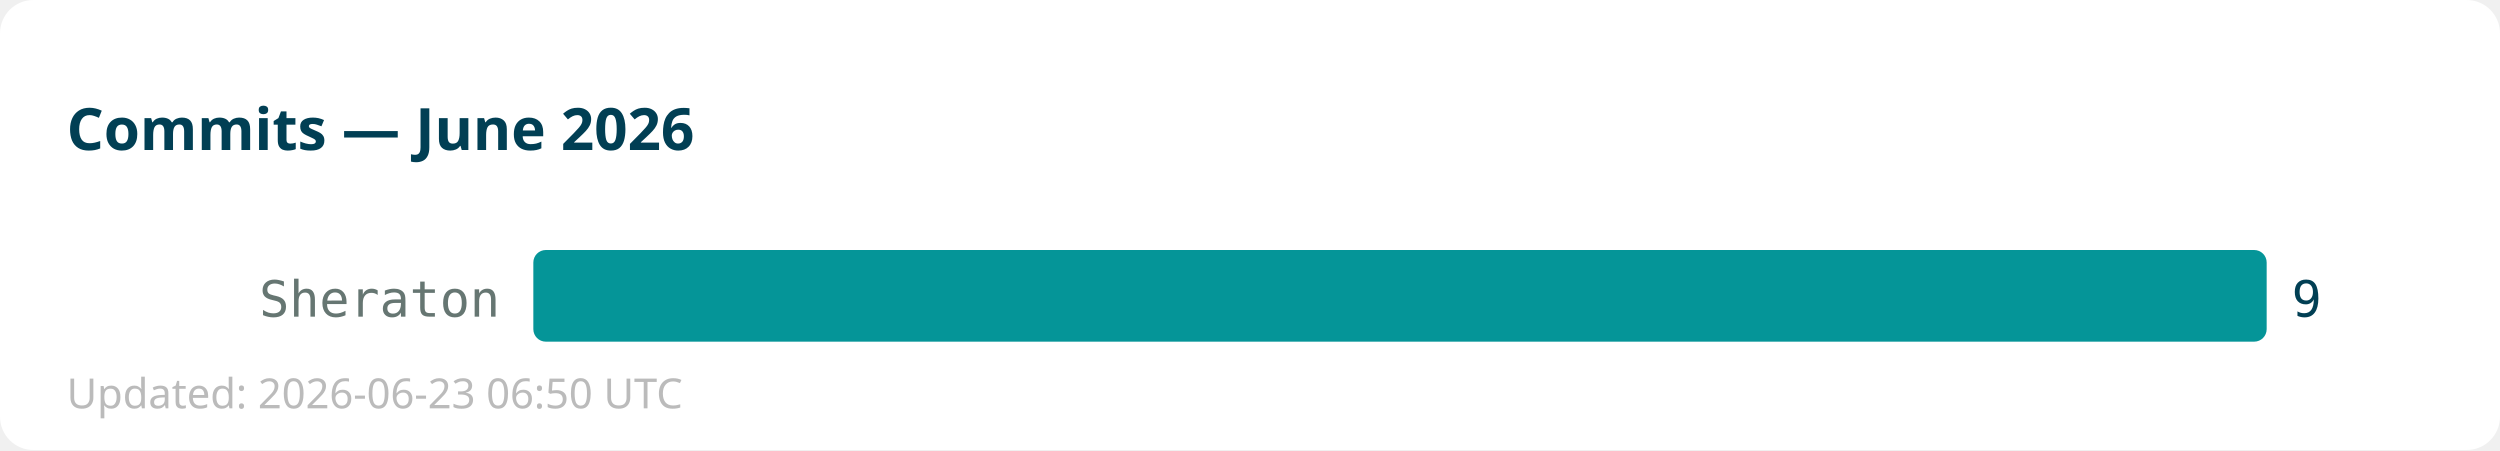
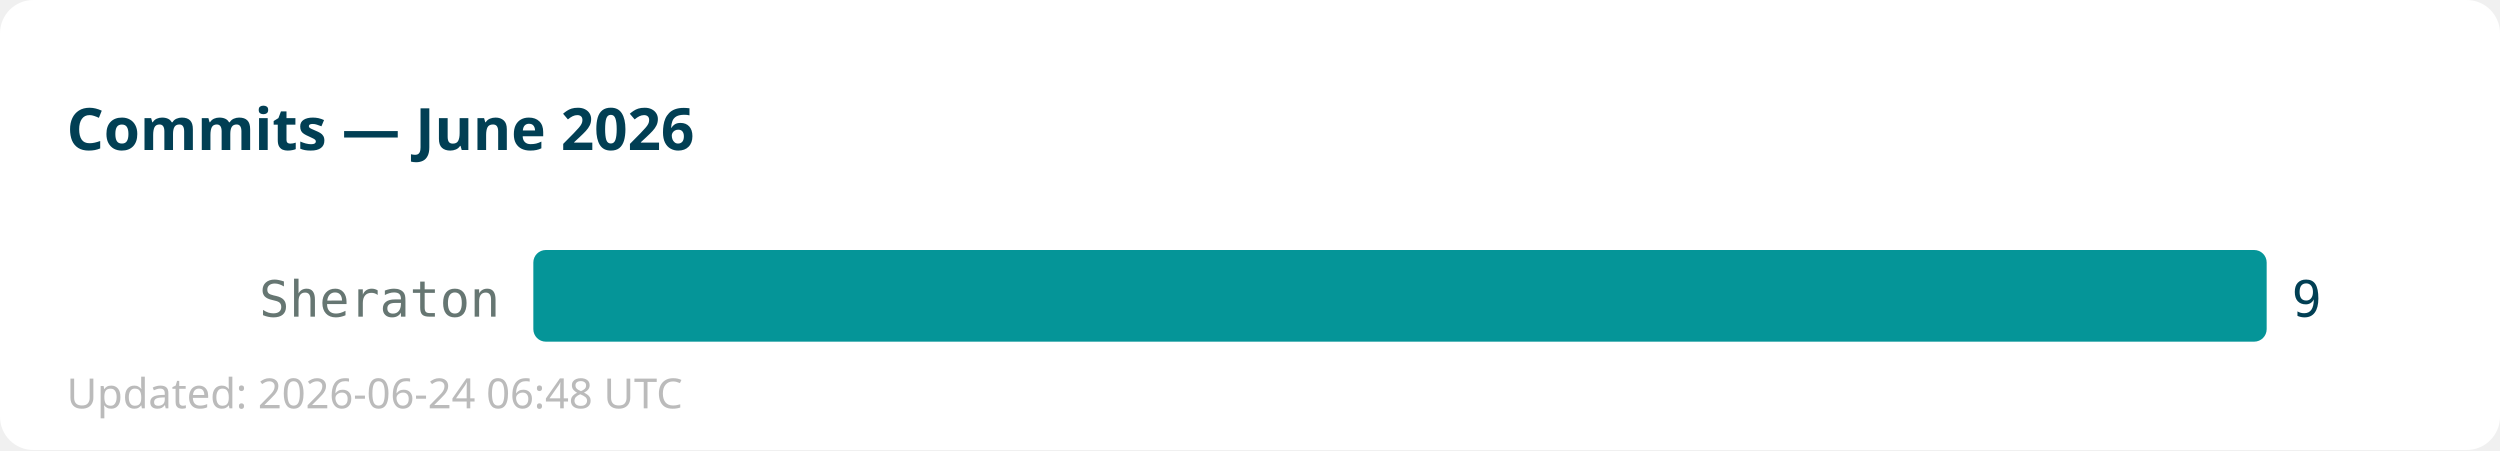
<svg xmlns="http://www.w3.org/2000/svg" width="600" height="108">
  <rect width="600" height="108" fill="#ffffff" rx="8" />
  <text x="16" y="36" font-family="sans-serif" font-size="14" font-weight="bold" fill="#013f54">Commits — June 2026</text>
  <text x="120" y="76" text-anchor="end" font-family="monospace" font-size="12" fill="#667672">Sheraton</text>
  <rect x="128" y="60" width="416" height="22" fill="#059598" rx="3" />
  <text x="550" y="76" font-family="monospace" font-size="12" fill="#013f54">9</text>
-   <text x="16" y="98" font-family="sans-serif" font-size="10" fill="#bbbbbb">Updated: 2026-06-23 06:50 UTC</text>
+   <text x="16" y="98" font-family="sans-serif" font-size="10" fill="#bbbbbb">Updated: 2026-06-24 06:48 UTC</text>
</svg>
